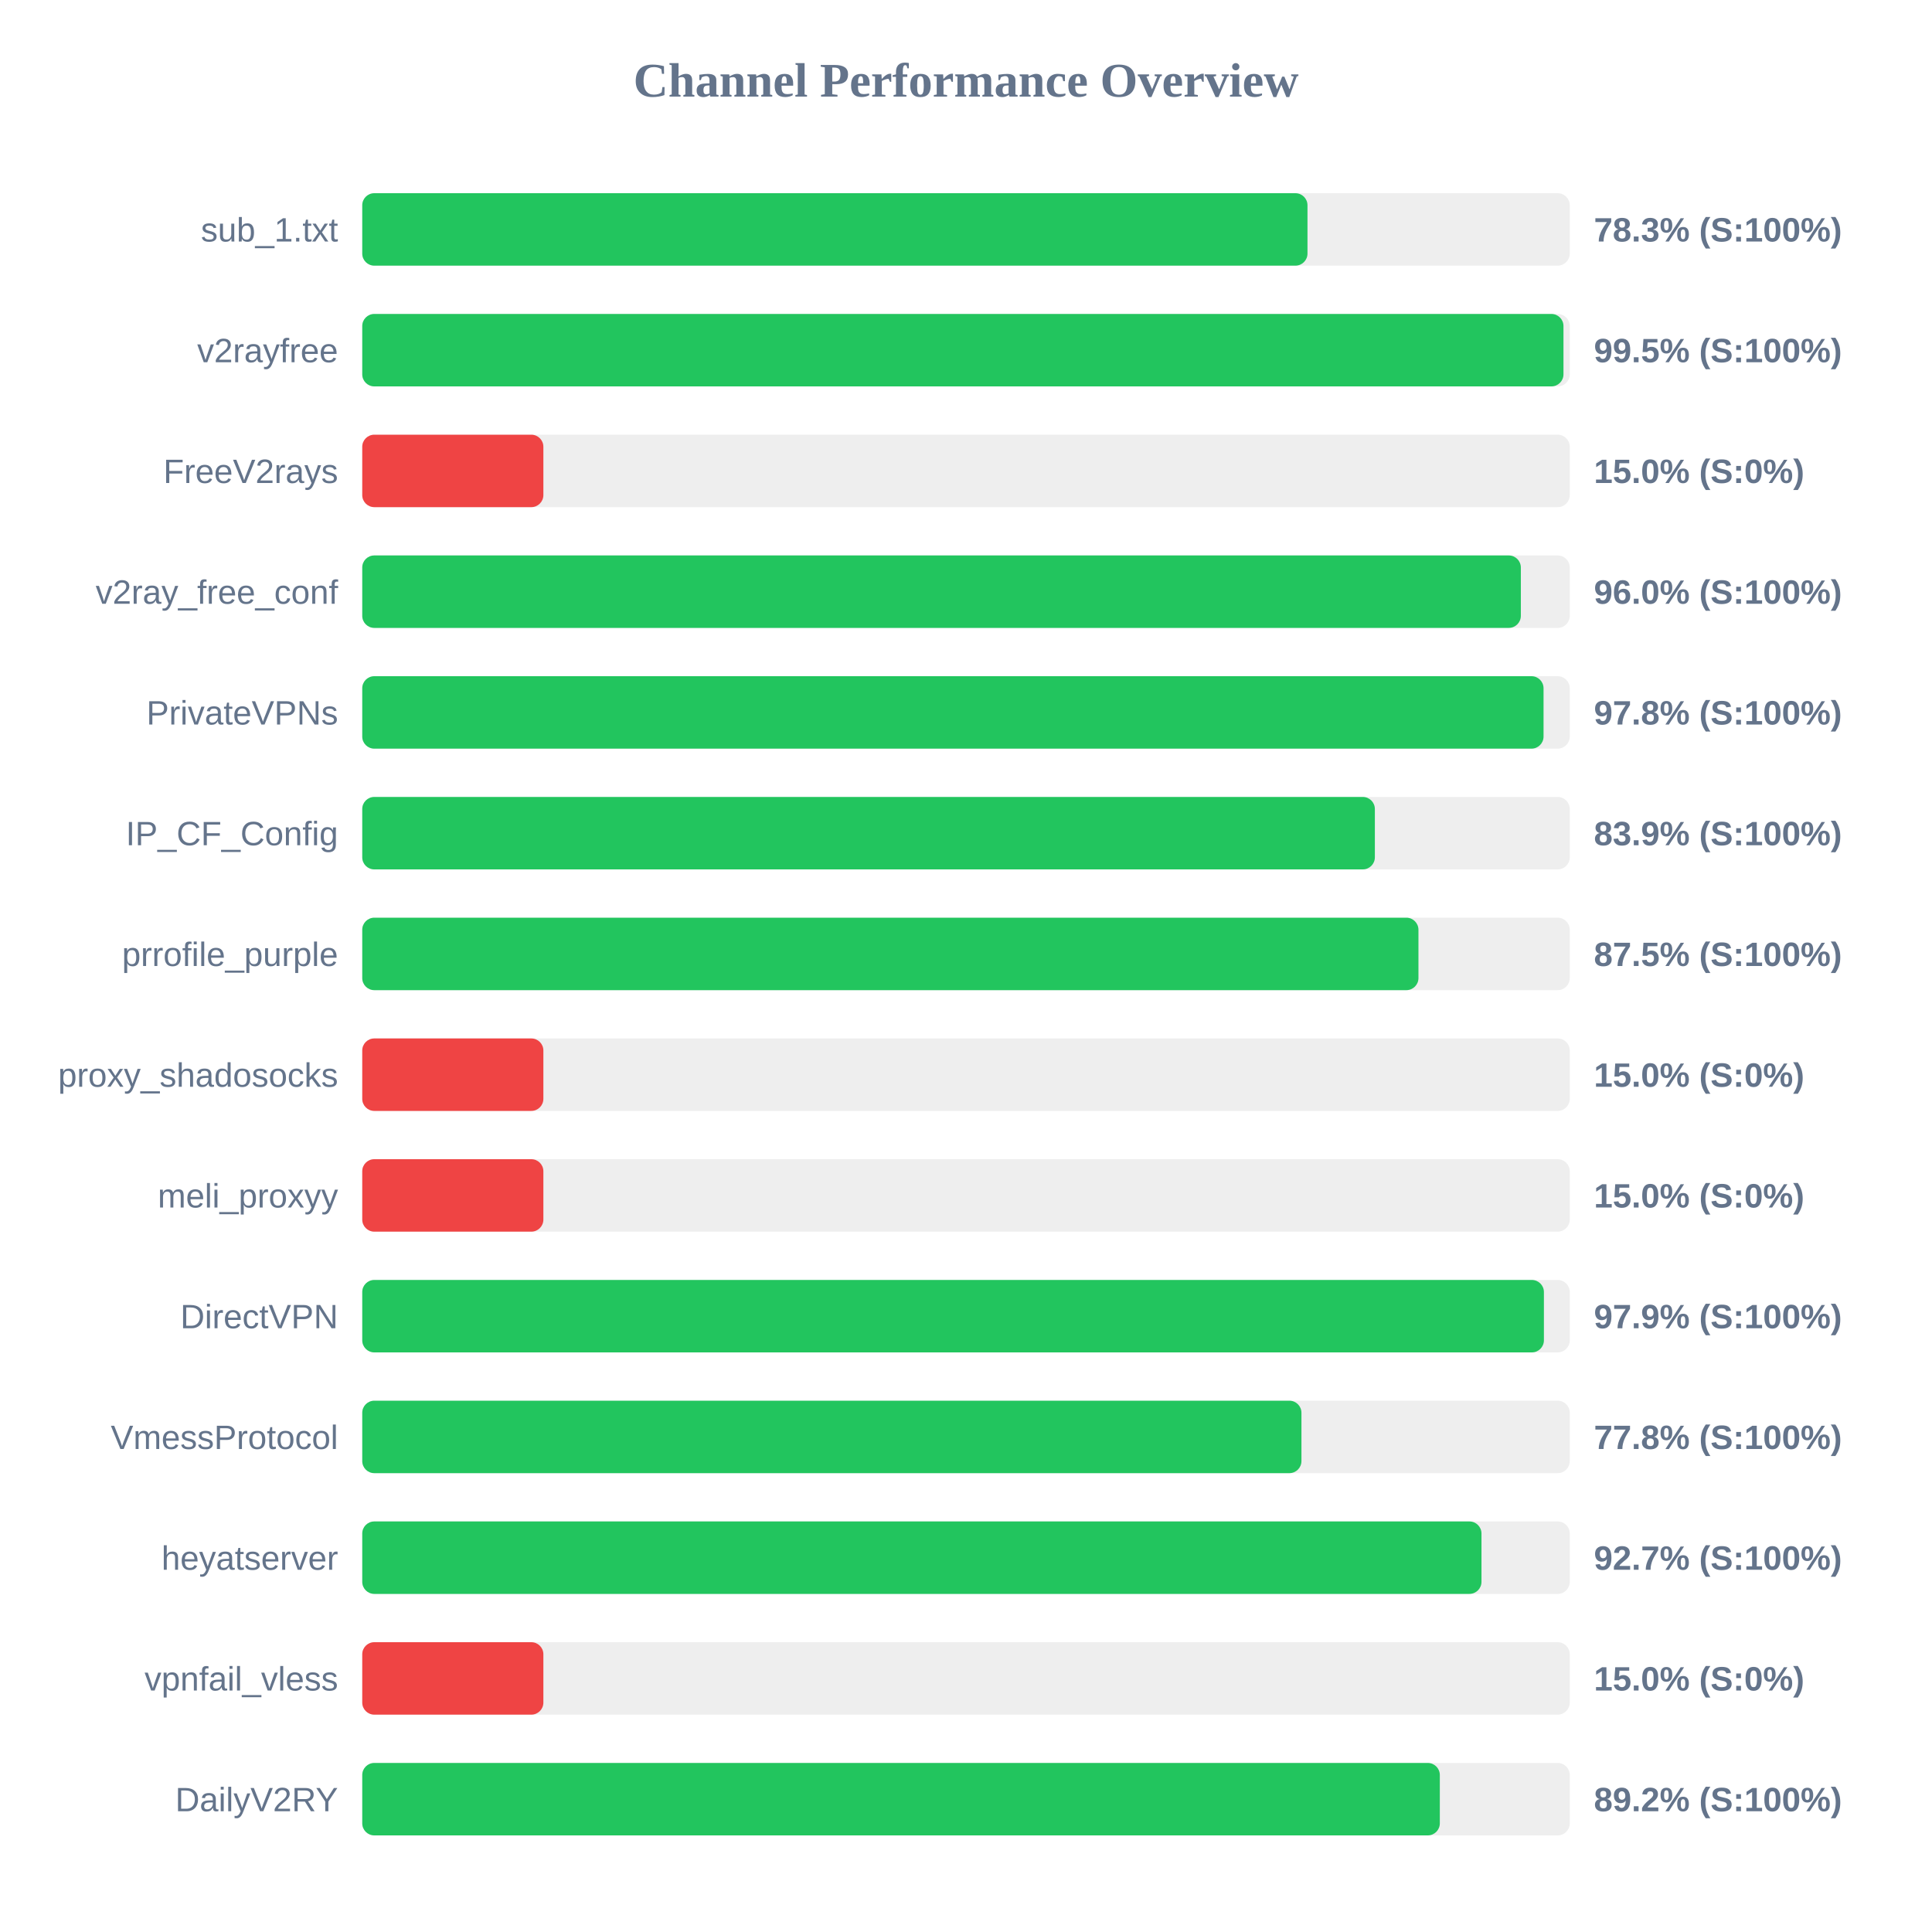
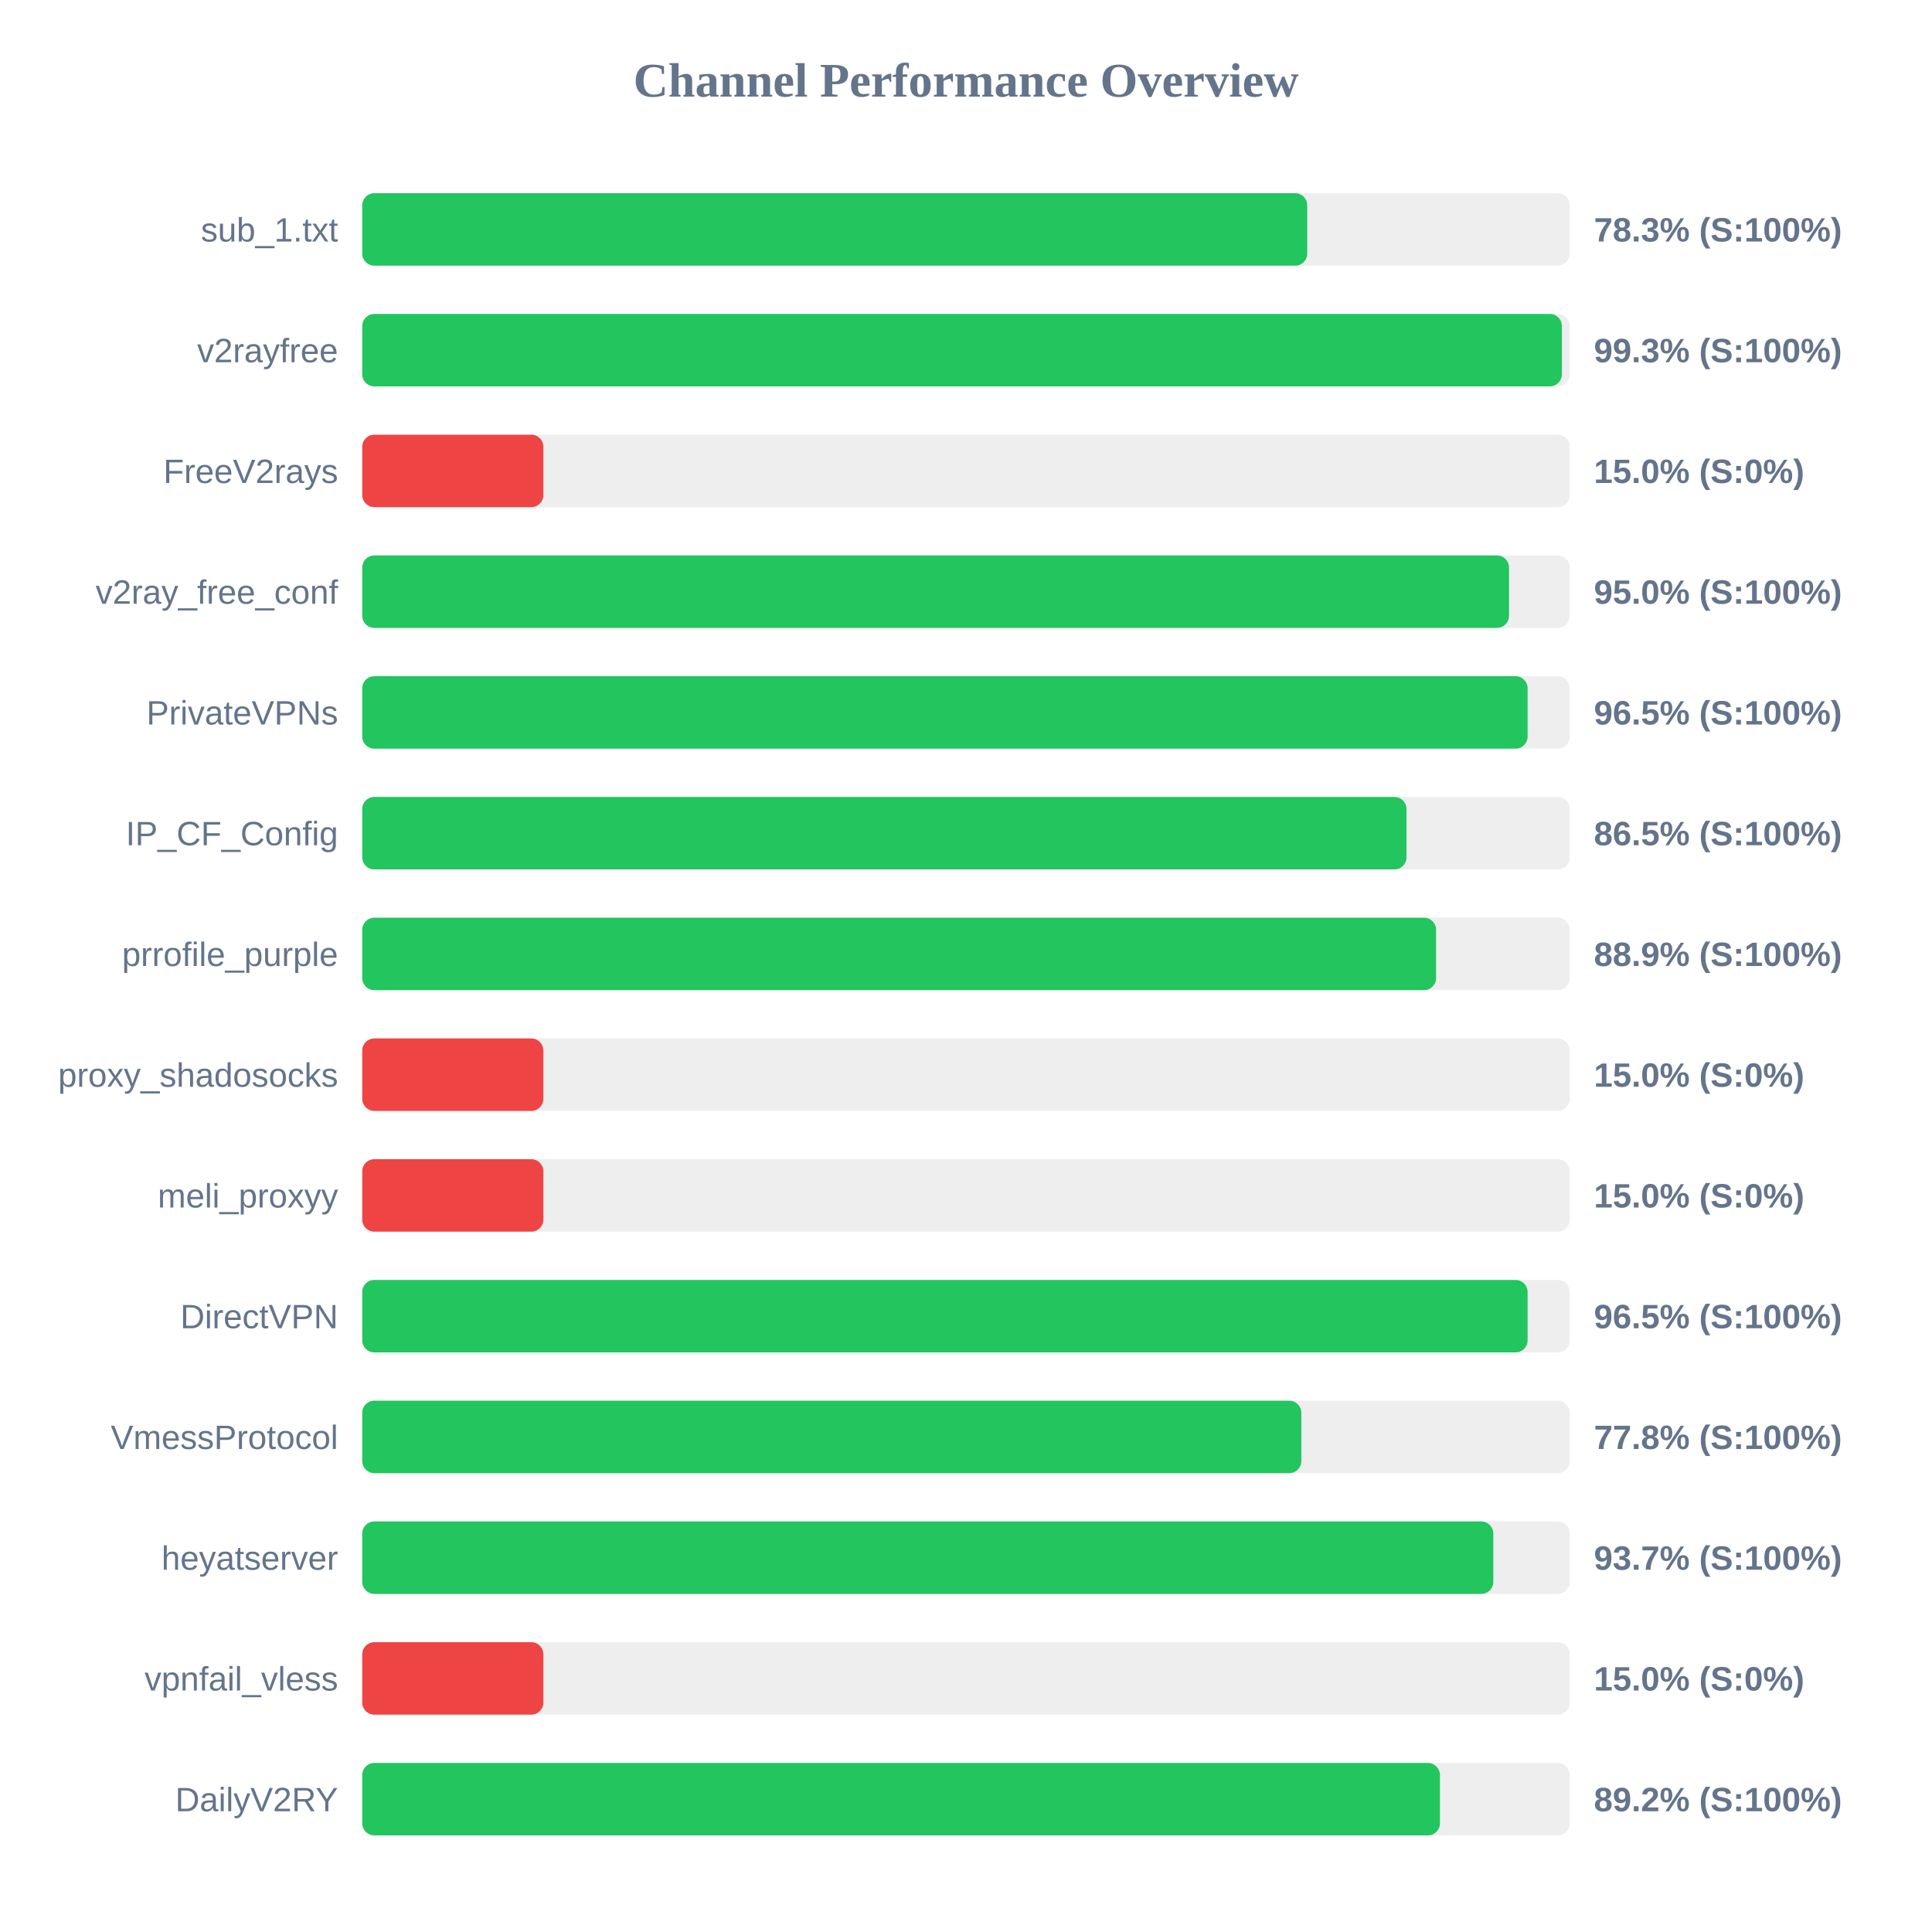
<svg xmlns="http://www.w3.org/2000/svg" width="800" height="800" version="1.1">
  <style>
        .row { font: 14px Arial; fill: #64748b; }
        .score { font: bold 14px Arial; fill: #64748b; }
    </style>
  <text x="400" y="40" text-anchor="middle" font-size="20px" font-weight="bold" fill="#64748b">Channel Performance Overview</text>
  <rect x="150" y="80" width="500" height="30" fill="#eee" rx="5" />
-   <rect x="150" y="80" width="391.4" height="30" fill="#22c55e" rx="5" />
+   <rect x="150" y="80" width="391.3" height="30" fill="#22c55e" rx="5" />
  <text x="140" y="100" text-anchor="end" class="row">sub_1.txt</text>
  <text x="660" y="100" text-anchor="start" class="score">78.3% (S:100%)</text>
  <rect x="150" y="130" width="500" height="30" fill="#eee" rx="5" />
-   <rect x="150" y="130" width="497.4" height="30" fill="#22c55e" rx="5" />
+   <rect x="150" y="130" width="496.75" height="30" fill="#22c55e" rx="5" />
  <text x="140" y="150" text-anchor="end" class="row">v2rayfree</text>
-   <text x="660" y="150" text-anchor="start" class="score">99.5% (S:100%)</text>
+   <text x="660" y="150" text-anchor="start" class="score">99.3% (S:100%)</text>
  <rect x="150" y="180" width="500" height="30" fill="#eee" rx="5" />
  <rect x="150" y="180" width="75.0" height="30" fill="#ef4444" rx="5" />
  <text x="140" y="200" text-anchor="end" class="row">FreeV2rays</text>
  <text x="660" y="200" text-anchor="start" class="score">15.0% (S:0%)</text>
  <rect x="150" y="230" width="500" height="30" fill="#eee" rx="5" />
-   <rect x="150" y="230" width="479.75" height="30" fill="#22c55e" rx="5" />
+   <rect x="150" y="230" width="474.85" height="30" fill="#22c55e" rx="5" />
  <text x="140" y="250" text-anchor="end" class="row">v2ray_free_conf</text>
-   <text x="660" y="250" text-anchor="start" class="score">96.0% (S:100%)</text>
+   <text x="660" y="250" text-anchor="start" class="score">95.0% (S:100%)</text>
  <rect x="150" y="280" width="500" height="30" fill="#eee" rx="5" />
-   <rect x="150" y="280" width="489.15" height="30" fill="#22c55e" rx="5" />
+   <rect x="150" y="280" width="482.55" height="30" fill="#22c55e" rx="5" />
  <text x="140" y="300" text-anchor="end" class="row">PrivateVPNs</text>
-   <text x="660" y="300" text-anchor="start" class="score">97.8% (S:100%)</text>
+   <text x="660" y="300" text-anchor="start" class="score">96.5% (S:100%)</text>
  <rect x="150" y="330" width="500" height="30" fill="#eee" rx="5" />
-   <rect x="150" y="330" width="419.3" height="30" fill="#22c55e" rx="5" />
+   <rect x="150" y="330" width="432.4" height="30" fill="#22c55e" rx="5" />
  <text x="140" y="350" text-anchor="end" class="row">IP_CF_Config</text>
-   <text x="660" y="350" text-anchor="start" class="score">83.9% (S:100%)</text>
+   <text x="660" y="350" text-anchor="start" class="score">86.5% (S:100%)</text>
  <rect x="150" y="380" width="500" height="30" fill="#eee" rx="5" />
-   <rect x="150" y="380" width="437.35" height="30" fill="#22c55e" rx="5" />
+   <rect x="150" y="380" width="444.65" height="30" fill="#22c55e" rx="5" />
  <text x="140" y="400" text-anchor="end" class="row">prrofile_purple</text>
-   <text x="660" y="400" text-anchor="start" class="score">87.5% (S:100%)</text>
+   <text x="660" y="400" text-anchor="start" class="score">88.9% (S:100%)</text>
  <rect x="150" y="430" width="500" height="30" fill="#eee" rx="5" />
  <rect x="150" y="430" width="75.0" height="30" fill="#ef4444" rx="5" />
  <text x="140" y="450" text-anchor="end" class="row">proxy_shadosocks</text>
  <text x="660" y="450" text-anchor="start" class="score">15.0% (S:0%)</text>
  <rect x="150" y="480" width="500" height="30" fill="#eee" rx="5" />
  <rect x="150" y="480" width="75.0" height="30" fill="#ef4444" rx="5" />
  <text x="140" y="500" text-anchor="end" class="row">meli_proxyy</text>
  <text x="660" y="500" text-anchor="start" class="score">15.0% (S:0%)</text>
  <rect x="150" y="530" width="500" height="30" fill="#eee" rx="5" />
-   <rect x="150" y="530" width="489.3" height="30" fill="#22c55e" rx="5" />
+   <rect x="150" y="530" width="482.55" height="30" fill="#22c55e" rx="5" />
  <text x="140" y="550" text-anchor="end" class="row">DirectVPN</text>
-   <text x="660" y="550" text-anchor="start" class="score">97.9% (S:100%)</text>
+   <text x="660" y="550" text-anchor="start" class="score">96.5% (S:100%)</text>
  <rect x="150" y="580" width="500" height="30" fill="#eee" rx="5" />
-   <rect x="150" y="580" width="388.9" height="30" fill="#22c55e" rx="5" />
+   <rect x="150" y="580" width="388.85" height="30" fill="#22c55e" rx="5" />
  <text x="140" y="600" text-anchor="end" class="row">VmessProtocol</text>
  <text x="660" y="600" text-anchor="start" class="score">77.8% (S:100%)</text>
  <rect x="150" y="630" width="500" height="30" fill="#eee" rx="5" />
-   <rect x="150" y="630" width="463.45" height="30" fill="#22c55e" rx="5" />
+   <rect x="150" y="630" width="468.35" height="30" fill="#22c55e" rx="5" />
  <text x="140" y="650" text-anchor="end" class="row">heyatserver</text>
-   <text x="660" y="650" text-anchor="start" class="score">92.7% (S:100%)</text>
+   <text x="660" y="650" text-anchor="start" class="score">93.7% (S:100%)</text>
  <rect x="150" y="680" width="500" height="30" fill="#eee" rx="5" />
  <rect x="150" y="680" width="75.0" height="30" fill="#ef4444" rx="5" />
  <text x="140" y="700" text-anchor="end" class="row">vpnfail_vless</text>
  <text x="660" y="700" text-anchor="start" class="score">15.0% (S:0%)</text>
  <rect x="150" y="730" width="500" height="30" fill="#eee" rx="5" />
-   <rect x="150" y="730" width="446.2" height="30" fill="#22c55e" rx="5" />
+   <rect x="150" y="730" width="446.25" height="30" fill="#22c55e" rx="5" />
  <text x="140" y="750" text-anchor="end" class="row">DailyV2RY</text>
  <text x="660" y="750" text-anchor="start" class="score">89.2% (S:100%)</text>
</svg>
